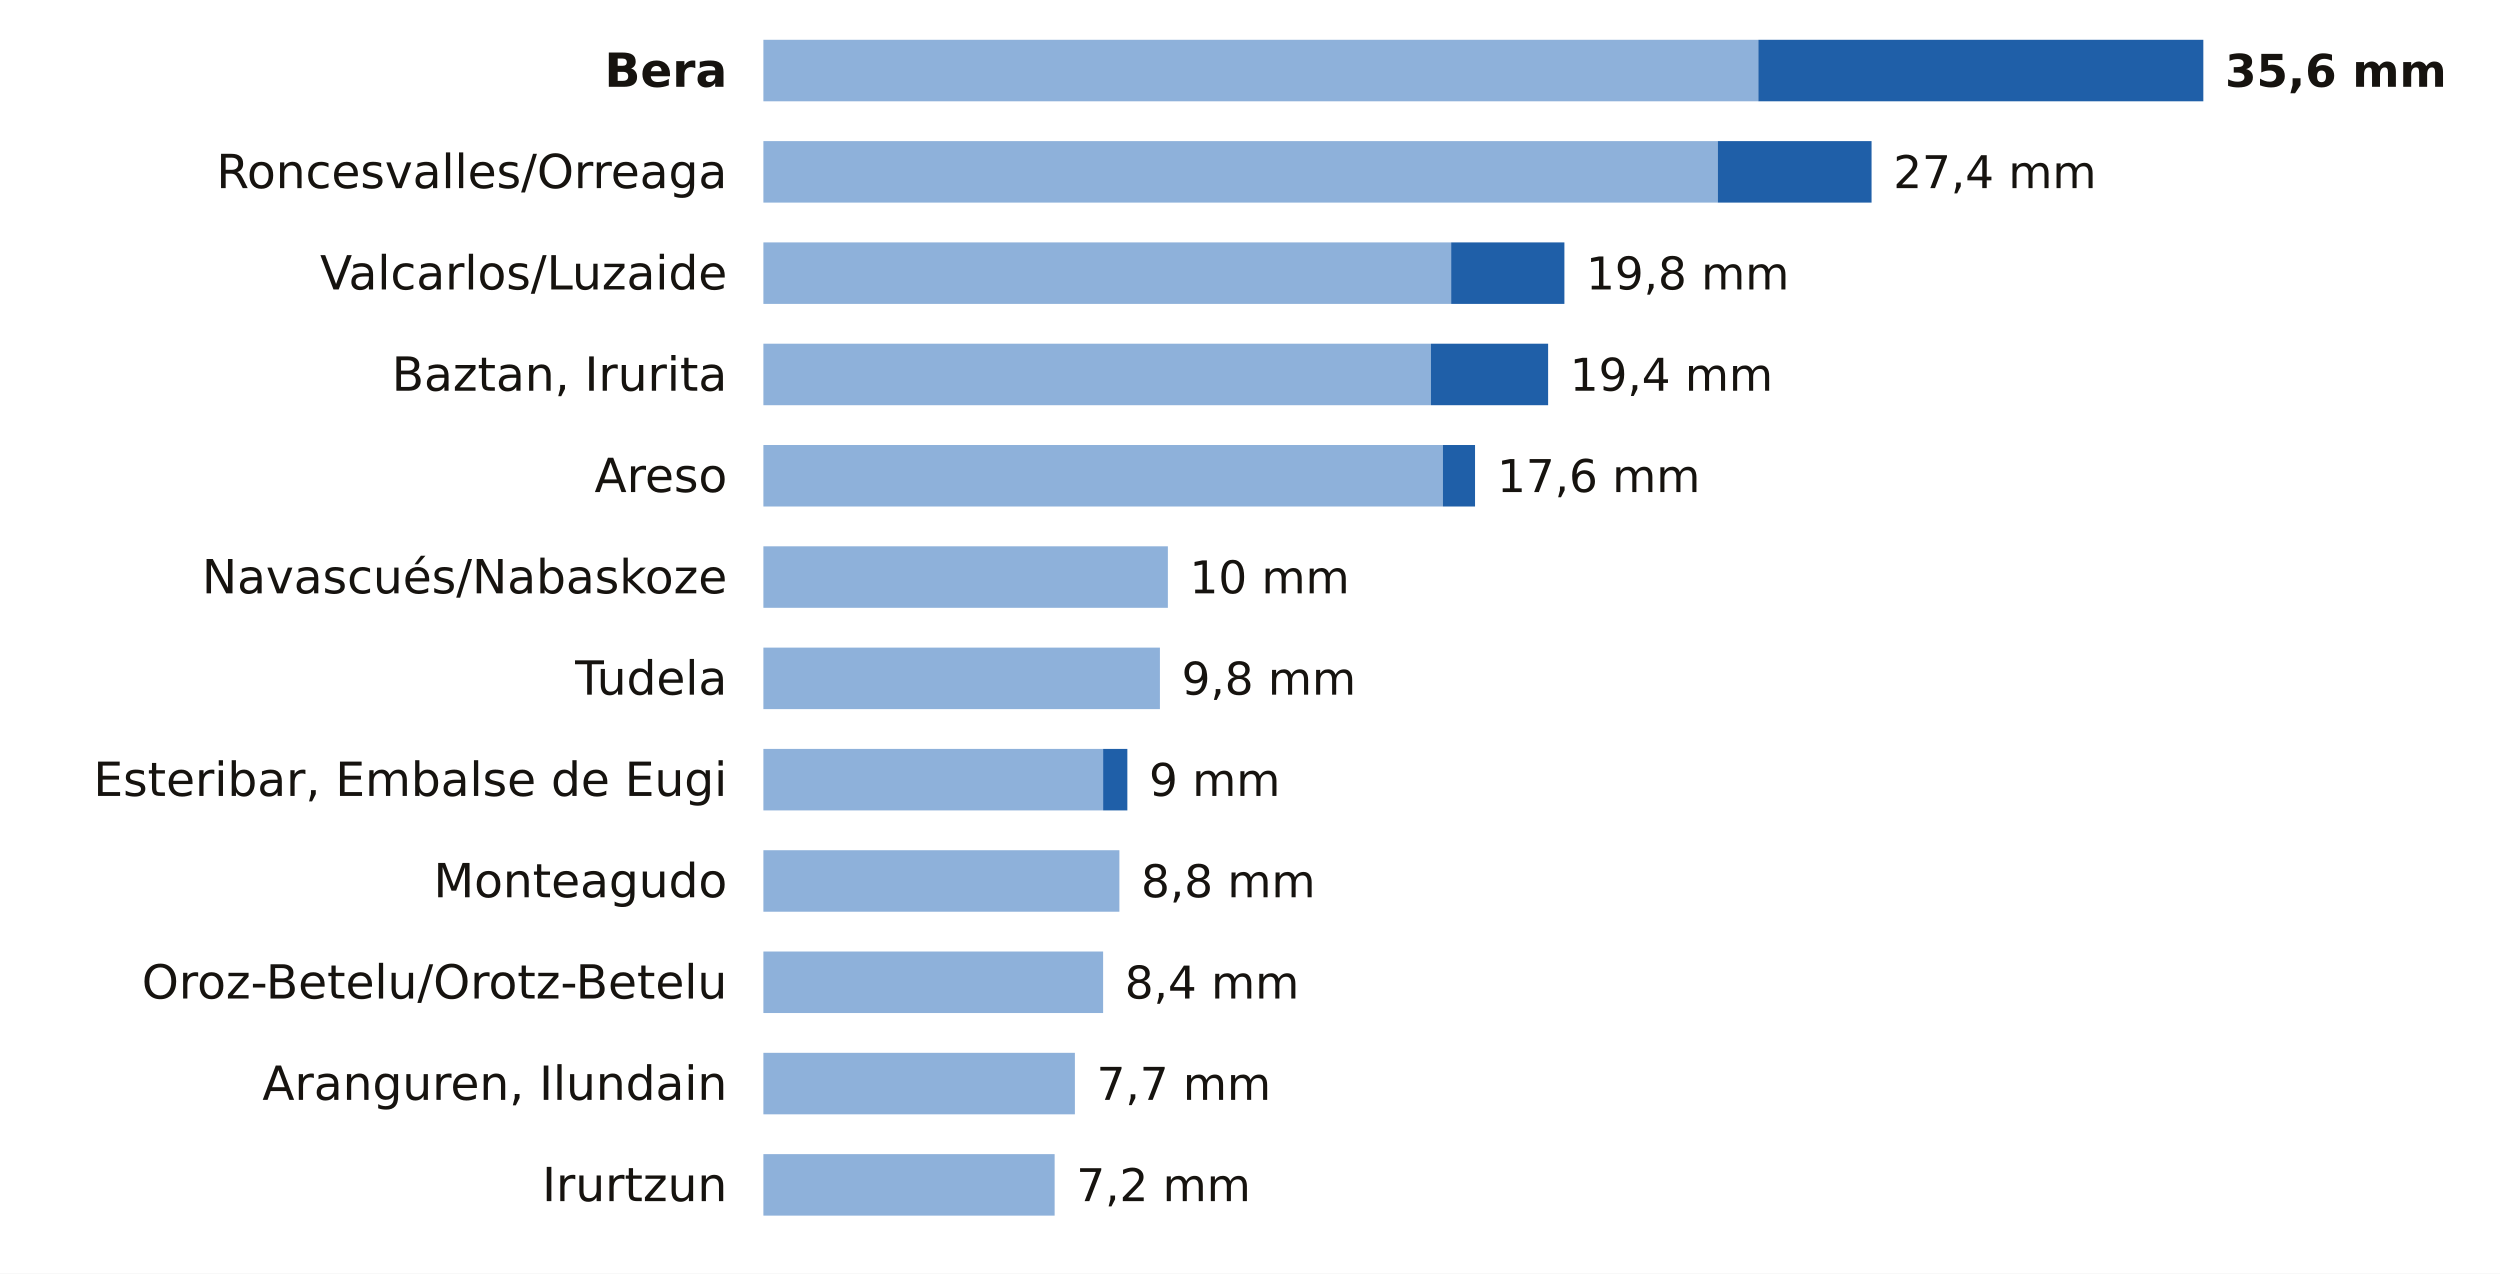
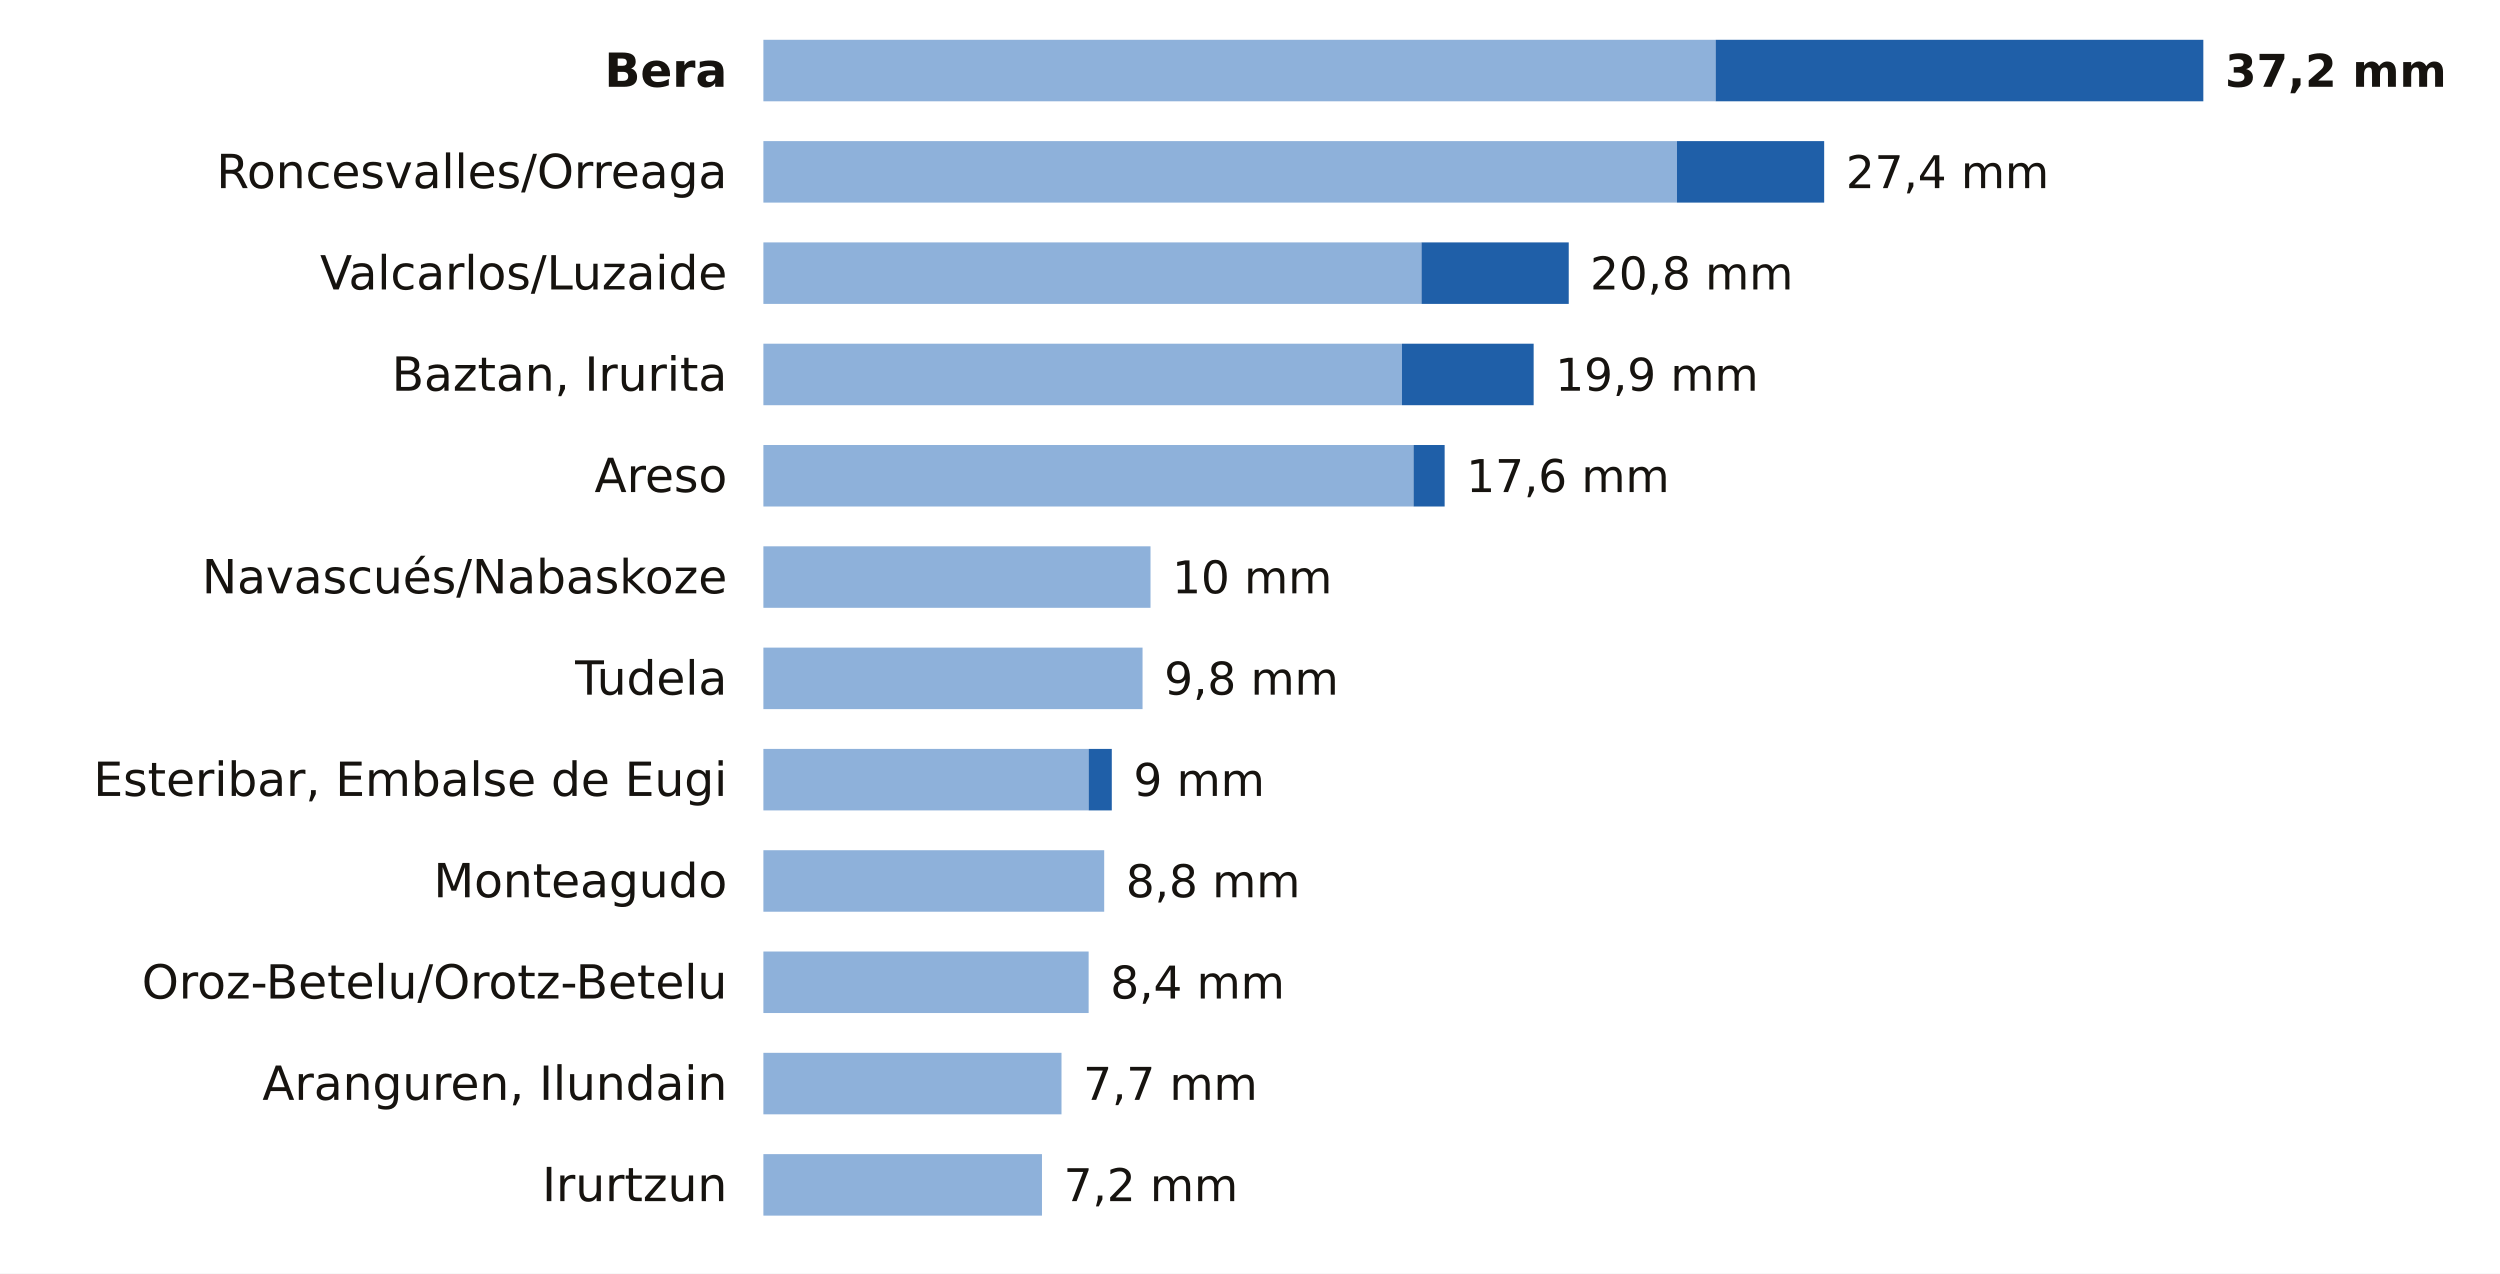
<svg xmlns="http://www.w3.org/2000/svg" viewBox="0 0 691 352" width="691" height="352" role="img" aria-label="La lluvia de los últimos 7 días en las estaciones de AEMET de Navarra">
  <rect width="691" height="352" fill="#FFFFFF" />
  <text x="201.0" y="24.0" font-size="13" fill="#16130F" text-anchor="end" font-weight="600" font-family="Public Sans, DejaVu Sans, Arial, sans-serif">Bera</text>
-   <rect x="211" y="11" width="275.0" height="17" fill="#8EB1DA" />
-   <rect x="486.0" y="11" width="123.0" height="17" fill="#1F5FA8" />
-   <text x="615.0" y="24.0" font-size="12.5" fill="#16130F" text-anchor="start" font-weight="700" font-family="Public Sans, DejaVu Sans, Arial, sans-serif">35,6 mm</text>
+   <rect x="211" y="11" width="263.2" height="17" fill="#8EB1DA" />
+   <rect x="474.2" y="11" width="134.8" height="17" fill="#1F5FA8" />
+   <text x="615.0" y="24.0" font-size="12.5" fill="#16130F" text-anchor="start" font-weight="700" font-family="Public Sans, DejaVu Sans, Arial, sans-serif">37,2 mm</text>
  <text x="201.0" y="52.0" font-size="13" fill="#16130F" text-anchor="end" font-weight="400" font-family="Public Sans, DejaVu Sans, Arial, sans-serif">Roncesvalles/Orreaga</text>
-   <rect x="211" y="39" width="263.8" height="17" fill="#8EB1DA" />
-   <rect x="474.8" y="39" width="42.5" height="17" fill="#1F5FA8" />
-   <text x="523.3" y="52.0" font-size="12.5" fill="#16130F" text-anchor="start" font-weight="500" font-family="Public Sans, DejaVu Sans, Arial, sans-serif">27,4 mm</text>
+   <rect x="211" y="39" width="252.5" height="17" fill="#8EB1DA" />
+   <rect x="463.5" y="39" width="40.7" height="17" fill="#1F5FA8" />
+   <text x="510.2" y="52.0" font-size="12.5" fill="#16130F" text-anchor="start" font-weight="500" font-family="Public Sans, DejaVu Sans, Arial, sans-serif">27,4 mm</text>
  <text x="201.0" y="80.0" font-size="13" fill="#16130F" text-anchor="end" font-weight="400" font-family="Public Sans, DejaVu Sans, Arial, sans-serif">Valcarlos/Luzaide</text>
-   <rect x="211" y="67" width="190.1" height="17" fill="#8EB1DA" />
-   <rect x="401.1" y="67" width="31.3" height="17" fill="#1F5FA8" />
-   <text x="438.4" y="80.0" font-size="12.5" fill="#16130F" text-anchor="start" font-weight="500" font-family="Public Sans, DejaVu Sans, Arial, sans-serif">19,8 mm</text>
+   <rect x="211" y="67" width="181.9" height="17" fill="#8EB1DA" />
+   <rect x="392.9" y="67" width="40.7" height="17" fill="#1F5FA8" />
+   <text x="439.5" y="80.0" font-size="12.5" fill="#16130F" text-anchor="start" font-weight="500" font-family="Public Sans, DejaVu Sans, Arial, sans-serif">20,8 mm</text>
  <text x="201.0" y="108.0" font-size="13" fill="#16130F" text-anchor="end" font-weight="400" font-family="Public Sans, DejaVu Sans, Arial, sans-serif">Baztan, Irurita</text>
-   <rect x="211" y="95" width="184.5" height="17" fill="#8EB1DA" />
-   <rect x="395.5" y="95" width="32.4" height="17" fill="#1F5FA8" />
-   <text x="433.9" y="108.0" font-size="12.5" fill="#16130F" text-anchor="start" font-weight="500" font-family="Public Sans, DejaVu Sans, Arial, sans-serif">19,4 mm</text>
+   <rect x="211" y="95" width="176.5" height="17" fill="#8EB1DA" />
+   <rect x="387.5" y="95" width="36.4" height="17" fill="#1F5FA8" />
+   <text x="429.9" y="108.0" font-size="12.5" fill="#16130F" text-anchor="start" font-weight="500" font-family="Public Sans, DejaVu Sans, Arial, sans-serif">19,9 mm</text>
  <text x="201.0" y="136.0" font-size="13" fill="#16130F" text-anchor="end" font-weight="400" font-family="Public Sans, DejaVu Sans, Arial, sans-serif">Areso</text>
-   <rect x="211" y="123" width="187.8" height="17" fill="#8EB1DA" />
-   <rect x="398.8" y="123" width="8.9" height="17" fill="#1F5FA8" />
-   <text x="413.8" y="136.0" font-size="12.5" fill="#16130F" text-anchor="start" font-weight="500" font-family="Public Sans, DejaVu Sans, Arial, sans-serif">17,6 mm</text>
+   <rect x="211" y="123" width="179.7" height="17" fill="#8EB1DA" />
+   <rect x="390.7" y="123" width="8.6" height="17" fill="#1F5FA8" />
+   <text x="405.3" y="136.0" font-size="12.5" fill="#16130F" text-anchor="start" font-weight="500" font-family="Public Sans, DejaVu Sans, Arial, sans-serif">17,6 mm</text>
  <text x="201.0" y="164.0" font-size="13" fill="#16130F" text-anchor="end" font-weight="400" font-family="Public Sans, DejaVu Sans, Arial, sans-serif">Navascués/Nabaskoze</text>
-   <rect x="211" y="151" width="111.8" height="17" fill="#8EB1DA" />
-   <text x="328.8" y="164.0" font-size="12.5" fill="#16130F" text-anchor="start" font-weight="500" font-family="Public Sans, DejaVu Sans, Arial, sans-serif">10 mm</text>
+   <rect x="211" y="151" width="107.0" height="17" fill="#8EB1DA" />
+   <text x="324.0" y="164.0" font-size="12.5" fill="#16130F" text-anchor="start" font-weight="500" font-family="Public Sans, DejaVu Sans, Arial, sans-serif">10 mm</text>
  <text x="201.0" y="192.0" font-size="13" fill="#16130F" text-anchor="end" font-weight="400" font-family="Public Sans, DejaVu Sans, Arial, sans-serif">Tudela</text>
-   <rect x="211" y="179" width="109.6" height="17" fill="#8EB1DA" />
-   <text x="326.6" y="192.0" font-size="12.5" fill="#16130F" text-anchor="start" font-weight="500" font-family="Public Sans, DejaVu Sans, Arial, sans-serif">9,8 mm</text>
+   <rect x="211" y="179" width="104.8" height="17" fill="#8EB1DA" />
+   <text x="321.8" y="192.0" font-size="12.5" fill="#16130F" text-anchor="start" font-weight="500" font-family="Public Sans, DejaVu Sans, Arial, sans-serif">9,8 mm</text>
  <text x="201.0" y="220.0" font-size="13" fill="#16130F" text-anchor="end" font-weight="400" font-family="Public Sans, DejaVu Sans, Arial, sans-serif">Esteribar, Embalse de Eugi</text>
-   <rect x="211" y="207" width="93.9" height="17" fill="#8EB1DA" />
-   <rect x="304.9" y="207" width="6.7" height="17" fill="#1F5FA8" />
-   <text x="317.6" y="220.0" font-size="12.5" fill="#16130F" text-anchor="start" font-weight="500" font-family="Public Sans, DejaVu Sans, Arial, sans-serif">9 mm</text>
+   <rect x="211" y="207" width="89.9" height="17" fill="#8EB1DA" />
+   <rect x="300.9" y="207" width="6.4" height="17" fill="#1F5FA8" />
+   <text x="313.3" y="220.0" font-size="12.5" fill="#16130F" text-anchor="start" font-weight="500" font-family="Public Sans, DejaVu Sans, Arial, sans-serif">9 mm</text>
  <text x="201.0" y="248.0" font-size="13" fill="#16130F" text-anchor="end" font-weight="400" font-family="Public Sans, DejaVu Sans, Arial, sans-serif">Monteagudo</text>
-   <rect x="211" y="235" width="98.4" height="17" fill="#8EB1DA" />
-   <text x="315.4" y="248.0" font-size="12.5" fill="#16130F" text-anchor="start" font-weight="500" font-family="Public Sans, DejaVu Sans, Arial, sans-serif">8,8 mm</text>
+   <rect x="211" y="235" width="94.2" height="17" fill="#8EB1DA" />
+   <text x="311.2" y="248.0" font-size="12.5" fill="#16130F" text-anchor="start" font-weight="500" font-family="Public Sans, DejaVu Sans, Arial, sans-serif">8,8 mm</text>
  <text x="201.0" y="276.0" font-size="13" fill="#16130F" text-anchor="end" font-weight="400" font-family="Public Sans, DejaVu Sans, Arial, sans-serif">Oroz-Betelu/Orotz-Betelu</text>
-   <rect x="211" y="263" width="93.9" height="17" fill="#8EB1DA" />
-   <text x="310.9" y="276.0" font-size="12.5" fill="#16130F" text-anchor="start" font-weight="500" font-family="Public Sans, DejaVu Sans, Arial, sans-serif">8,4 mm</text>
+   <rect x="211" y="263" width="89.9" height="17" fill="#8EB1DA" />
+   <text x="306.9" y="276.0" font-size="12.5" fill="#16130F" text-anchor="start" font-weight="500" font-family="Public Sans, DejaVu Sans, Arial, sans-serif">8,4 mm</text>
  <text x="201.0" y="304.0" font-size="13" fill="#16130F" text-anchor="end" font-weight="400" font-family="Public Sans, DejaVu Sans, Arial, sans-serif">Aranguren, Ilundain</text>
-   <rect x="211" y="291" width="86.1" height="17" fill="#8EB1DA" />
-   <text x="303.1" y="304.0" font-size="12.5" fill="#16130F" text-anchor="start" font-weight="500" font-family="Public Sans, DejaVu Sans, Arial, sans-serif">7,7 mm</text>
+   <rect x="211" y="291" width="82.4" height="17" fill="#8EB1DA" />
+   <text x="299.4" y="304.0" font-size="12.5" fill="#16130F" text-anchor="start" font-weight="500" font-family="Public Sans, DejaVu Sans, Arial, sans-serif">7,7 mm</text>
  <text x="201.0" y="332.0" font-size="13" fill="#16130F" text-anchor="end" font-weight="400" font-family="Public Sans, DejaVu Sans, Arial, sans-serif">Irurtzun</text>
-   <rect x="211" y="319" width="80.5" height="17" fill="#8EB1DA" />
-   <text x="297.5" y="332.0" font-size="12.5" fill="#16130F" text-anchor="start" font-weight="500" font-family="Public Sans, DejaVu Sans, Arial, sans-serif">7,2 mm</text>
+   <rect x="211" y="319" width="77.0" height="17" fill="#8EB1DA" />
+   <text x="294.0" y="332.0" font-size="12.5" fill="#16130F" text-anchor="start" font-weight="500" font-family="Public Sans, DejaVu Sans, Arial, sans-serif">7,2 mm</text>
</svg>
